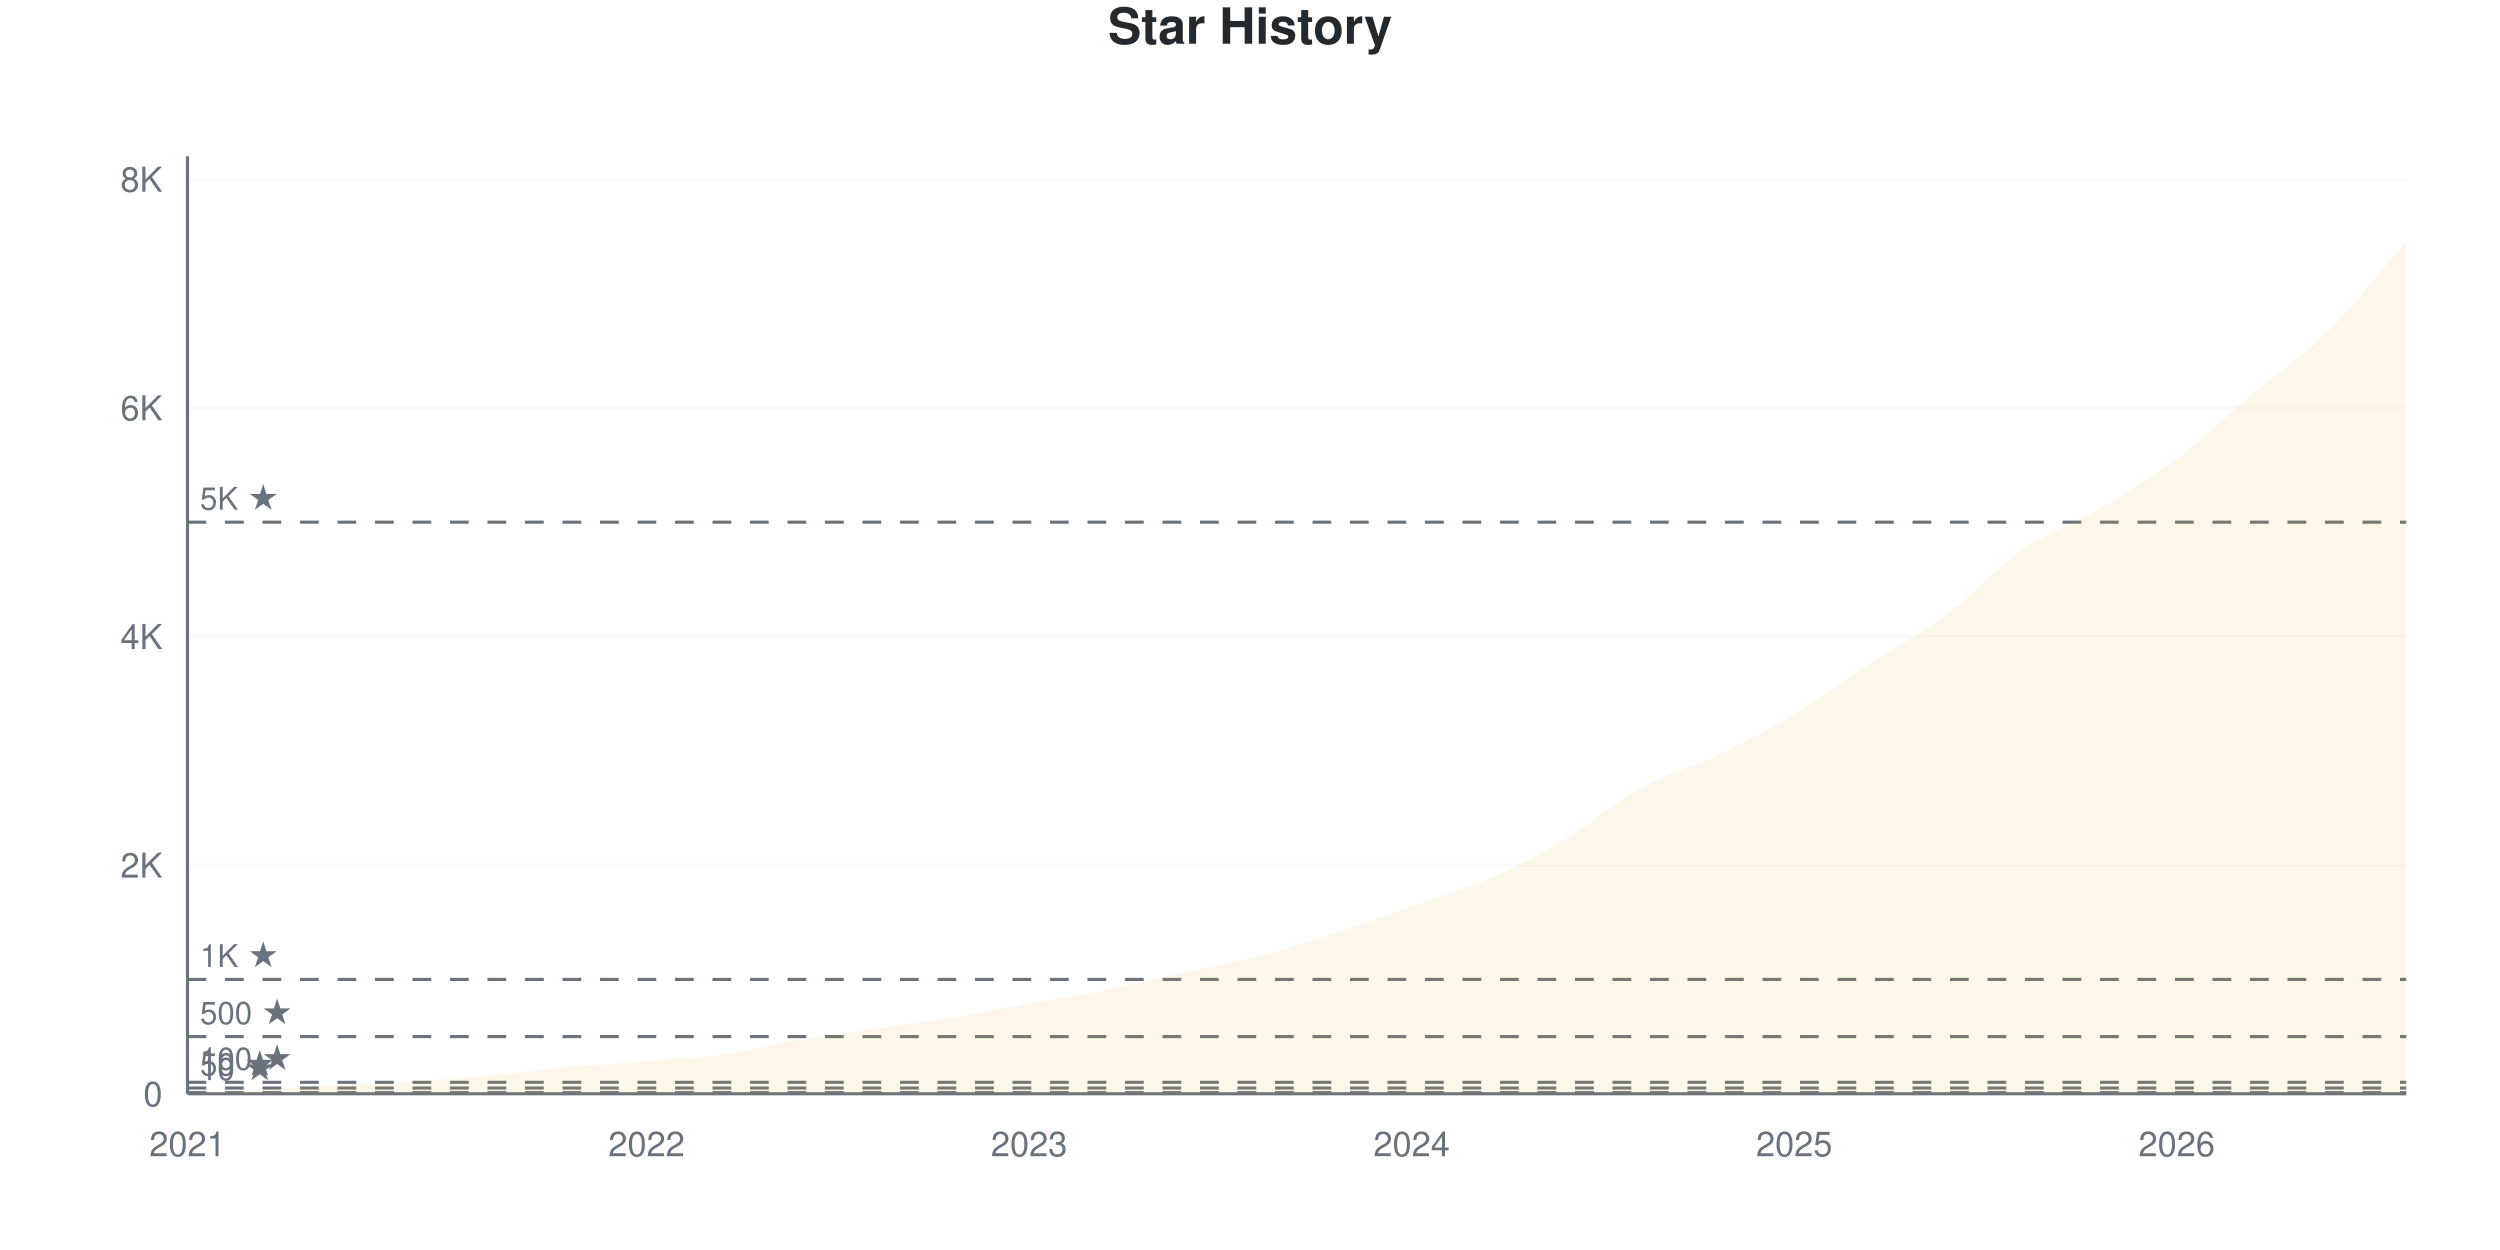
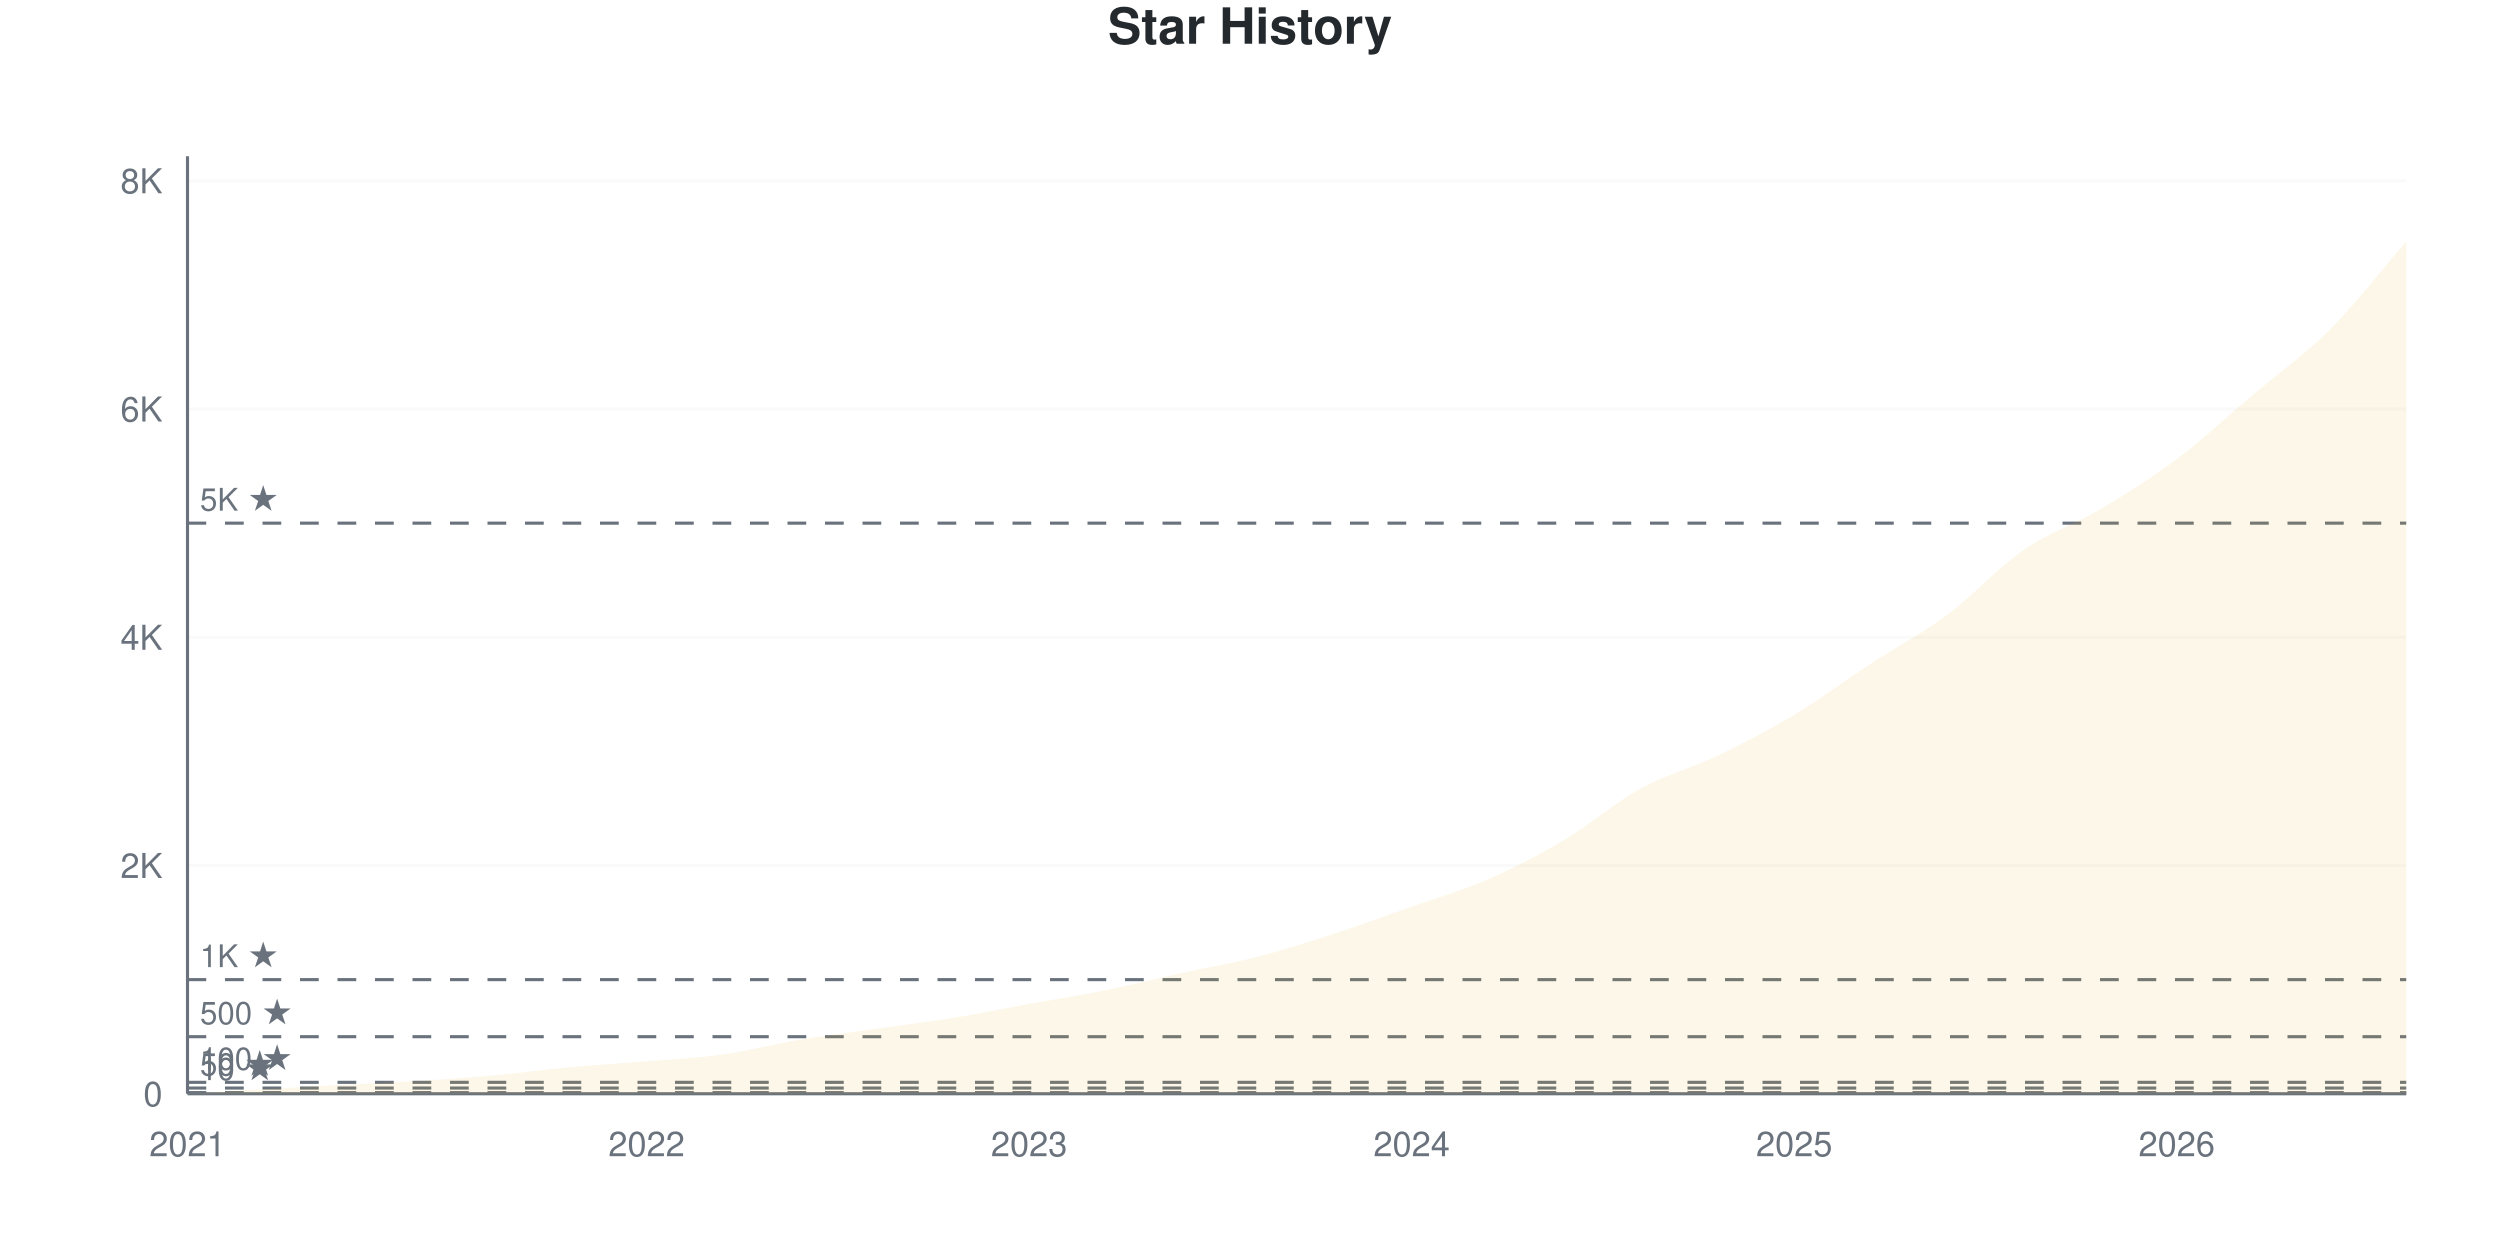
<svg xmlns="http://www.w3.org/2000/svg" viewBox="0 0 800 400" width="800" height="400">
  <style>
    @keyframes drawLine {
      to { stroke-dashoffset: 0; }
    }
    @keyframes fadeInPoint {
      from { opacity: 0; }
      to { opacity: 1; }
    }
    .data-line-0 {
      stroke-dasharray: 1177;
      stroke-dashoffset: 1177;
      animation: drawLine 2s ease-out forwards;
    }
    .data-point {
      opacity: 0;
      animation: fadeInPoint 0.5s ease-out forwards;
    }
    .chart-bg { fill: #fff; }
    .chart-text { fill: #24292e; }
    .chart-muted { fill: #6a737d; }
    .chart-grid { stroke: #eee; }
    .chart-axis { stroke: #6a737d; }
    @media (prefers-color-scheme: dark) {
      .chart-bg { fill: #0d1117; }
      .chart-text { fill: #e6edf3; }
      .chart-muted { fill: #8b949e; }
      .chart-grid { stroke: #21262d; }
      .chart-axis { stroke: #8b949e; }
    }
  </style>
  <rect width="800" height="400" class="chart-bg" />
  <text x="400" y="14" text-anchor="middle" class="chart-text" font-size="16" font-weight="bold" font-family="-apple-system, BlinkMacSystemFont, 'Segoe UI', Helvetica, Arial, sans-serif">Star History</text>
  <g class="grid">
    <line x1="60" y1="350" x2="770" y2="350" class="chart-grid" stroke-opacity="0.3" />
    <text x="52" y="354" text-anchor="end" class="chart-muted" font-size="11" font-family="-apple-system, BlinkMacSystemFont, 'Segoe UI', Helvetica, Arial, sans-serif">0</text>
-     <line x1="60" y1="276.838" x2="770" y2="276.838" class="chart-grid" stroke-opacity="0.3" />
-     <text x="52" y="280.838" text-anchor="end" class="chart-muted" font-size="11" font-family="-apple-system, BlinkMacSystemFont, 'Segoe UI', Helvetica, Arial, sans-serif">2K</text>
-     <line x1="60" y1="203.676" x2="770" y2="203.676" class="chart-grid" stroke-opacity="0.3" />
-     <text x="52" y="207.676" text-anchor="end" class="chart-muted" font-size="11" font-family="-apple-system, BlinkMacSystemFont, 'Segoe UI', Helvetica, Arial, sans-serif">4K</text>
-     <line x1="60" y1="130.515" x2="770" y2="130.515" class="chart-grid" stroke-opacity="0.3" />
-     <text x="52" y="134.515" text-anchor="end" class="chart-muted" font-size="11" font-family="-apple-system, BlinkMacSystemFont, 'Segoe UI', Helvetica, Arial, sans-serif">6K</text>
-     <line x1="60" y1="57.353" x2="770" y2="57.353" class="chart-grid" stroke-opacity="0.3" />
-     <text x="52" y="61.353" text-anchor="end" class="chart-muted" font-size="11" font-family="-apple-system, BlinkMacSystemFont, 'Segoe UI', Helvetica, Arial, sans-serif">8K</text>
+     <line x1="60" y1="276.963" x2="770" y2="276.963" class="chart-grid" stroke-opacity="0.3" />
+     <text x="52" y="280.963" text-anchor="end" class="chart-muted" font-size="11" font-family="-apple-system, BlinkMacSystemFont, 'Segoe UI', Helvetica, Arial, sans-serif">2K</text>
+     <line x1="60" y1="203.926" x2="770" y2="203.926" class="chart-grid" stroke-opacity="0.3" />
+     <text x="52" y="207.926" text-anchor="end" class="chart-muted" font-size="11" font-family="-apple-system, BlinkMacSystemFont, 'Segoe UI', Helvetica, Arial, sans-serif">4K</text>
+     <line x1="60" y1="130.889" x2="770" y2="130.889" class="chart-grid" stroke-opacity="0.3" />
+     <text x="52" y="134.889" text-anchor="end" class="chart-muted" font-size="11" font-family="-apple-system, BlinkMacSystemFont, 'Segoe UI', Helvetica, Arial, sans-serif">6K</text>
+     <line x1="60" y1="57.851" x2="770" y2="57.851" class="chart-grid" stroke-opacity="0.3" />
+     <text x="52" y="61.851" text-anchor="end" class="chart-muted" font-size="11" font-family="-apple-system, BlinkMacSystemFont, 'Segoe UI', Helvetica, Arial, sans-serif">8K</text>
  </g>
  <g class="milestones">
-     <line x1="60" y1="349.634" x2="770" y2="349.634" class="chart-axis" stroke-width="1" stroke-dasharray="6,6" />
-     <text x="64" y="345.634" class="chart-muted" font-size="10" font-family="-apple-system, BlinkMacSystemFont, 'Segoe UI', Helvetica, Arial, sans-serif">10 ★</text>
-     <line x1="60" y1="348.171" x2="770" y2="348.171" class="chart-axis" stroke-width="1" stroke-dasharray="6,6" />
-     <text x="64" y="344.171" class="chart-muted" font-size="10" font-family="-apple-system, BlinkMacSystemFont, 'Segoe UI', Helvetica, Arial, sans-serif">50 ★</text>
-     <line x1="60" y1="346.342" x2="770" y2="346.342" class="chart-axis" stroke-width="1" stroke-dasharray="6,6" />
-     <text x="64" y="342.342" class="chart-muted" font-size="10" font-family="-apple-system, BlinkMacSystemFont, 'Segoe UI', Helvetica, Arial, sans-serif">100 ★</text>
-     <line x1="60" y1="331.71" x2="770" y2="331.71" class="chart-axis" stroke-width="1" stroke-dasharray="6,6" />
-     <text x="64" y="327.71" class="chart-muted" font-size="10" font-family="-apple-system, BlinkMacSystemFont, 'Segoe UI', Helvetica, Arial, sans-serif">500 ★</text>
-     <line x1="60" y1="313.419" x2="770" y2="313.419" class="chart-axis" stroke-width="1" stroke-dasharray="6,6" />
-     <text x="64" y="309.419" class="chart-muted" font-size="10" font-family="-apple-system, BlinkMacSystemFont, 'Segoe UI', Helvetica, Arial, sans-serif">1K ★</text>
-     <line x1="60" y1="167.095" x2="770" y2="167.095" class="chart-axis" stroke-width="1" stroke-dasharray="6,6" />
-     <text x="64" y="163.095" class="chart-muted" font-size="10" font-family="-apple-system, BlinkMacSystemFont, 'Segoe UI', Helvetica, Arial, sans-serif">5K ★</text>
+     <line x1="60" y1="349.635" x2="770" y2="349.635" class="chart-axis" stroke-width="1" stroke-dasharray="6,6" />
+     <text x="64" y="345.635" class="chart-muted" font-size="10" font-family="-apple-system, BlinkMacSystemFont, 'Segoe UI', Helvetica, Arial, sans-serif">10 ★</text>
+     <line x1="60" y1="348.174" x2="770" y2="348.174" class="chart-axis" stroke-width="1" stroke-dasharray="6,6" />
+     <text x="64" y="344.174" class="chart-muted" font-size="10" font-family="-apple-system, BlinkMacSystemFont, 'Segoe UI', Helvetica, Arial, sans-serif">50 ★</text>
+     <line x1="60" y1="346.348" x2="770" y2="346.348" class="chart-axis" stroke-width="1" stroke-dasharray="6,6" />
+     <text x="64" y="342.348" class="chart-muted" font-size="10" font-family="-apple-system, BlinkMacSystemFont, 'Segoe UI', Helvetica, Arial, sans-serif">100 ★</text>
+     <line x1="60" y1="331.741" x2="770" y2="331.741" class="chart-axis" stroke-width="1" stroke-dasharray="6,6" />
+     <text x="64" y="327.741" class="chart-muted" font-size="10" font-family="-apple-system, BlinkMacSystemFont, 'Segoe UI', Helvetica, Arial, sans-serif">500 ★</text>
+     <line x1="60" y1="313.481" x2="770" y2="313.481" class="chart-axis" stroke-width="1" stroke-dasharray="6,6" />
+     <text x="64" y="309.481" class="chart-muted" font-size="10" font-family="-apple-system, BlinkMacSystemFont, 'Segoe UI', Helvetica, Arial, sans-serif">1K ★</text>
+     <line x1="60" y1="167.407" x2="770" y2="167.407" class="chart-axis" stroke-width="1" stroke-dasharray="6,6" />
+     <text x="64" y="163.407" class="chart-muted" font-size="10" font-family="-apple-system, BlinkMacSystemFont, 'Segoe UI', Helvetica, Arial, sans-serif">5K ★</text>
  </g>
  <g class="x-axis">
    <text x="60" y="370" text-anchor="middle" class="chart-muted" font-size="11" font-family="-apple-system, BlinkMacSystemFont, 'Segoe UI', Helvetica, Arial, sans-serif">2021</text>
    <text x="206.897" y="370" text-anchor="middle" class="chart-muted" font-size="11" font-family="-apple-system, BlinkMacSystemFont, 'Segoe UI', Helvetica, Arial, sans-serif">2022</text>
    <text x="329.31" y="370" text-anchor="middle" class="chart-muted" font-size="11" font-family="-apple-system, BlinkMacSystemFont, 'Segoe UI', Helvetica, Arial, sans-serif">2023</text>
    <text x="451.724" y="370" text-anchor="middle" class="chart-muted" font-size="11" font-family="-apple-system, BlinkMacSystemFont, 'Segoe UI', Helvetica, Arial, sans-serif">2024</text>
    <text x="574.138" y="370" text-anchor="middle" class="chart-muted" font-size="11" font-family="-apple-system, BlinkMacSystemFont, 'Segoe UI', Helvetica, Arial, sans-serif">2025</text>
    <text x="696.552" y="370" text-anchor="middle" class="chart-muted" font-size="11" font-family="-apple-system, BlinkMacSystemFont, 'Segoe UI', Helvetica, Arial, sans-serif">2026</text>
  </g>
  <line x1="60" y1="50" x2="60" y2="350" class="chart-axis" stroke-width="1" />
  <line x1="60" y1="350" x2="770" y2="350" class="chart-axis" stroke-width="1" />
-   <path d="M60,350 L60,349.963 C68.161,349.488 76.322,349 84.483,348.537 C92.644,348.073 100.805,347.622 108.966,347.183 C117.126,346.744 125.287,346.409 133.448,345.903 C141.609,345.397 149.77,344.885 157.931,344.147 C166.092,343.409 174.253,342.233 182.414,341.477 C190.575,340.721 198.736,340.282 206.897,339.611 C215.057,338.94 223.218,338.593 231.379,337.453 C239.54,336.313 247.701,334.148 255.862,332.77 C264.023,331.393 272.184,330.362 280.345,329.185 C288.506,328.009 296.667,327.039 304.828,325.71 C312.989,324.381 321.149,322.692 329.31,321.211 C337.471,319.729 345.632,318.467 353.793,316.821 C361.954,315.175 370.115,313.133 378.276,311.334 C386.437,309.535 394.598,308.145 402.759,306.03 C410.92,303.914 419.08,301.299 427.241,298.64 C435.402,295.982 443.563,292.958 451.724,290.08 C459.885,287.203 468.046,284.941 476.207,281.374 C484.368,277.808 492.529,273.558 500.69,268.681 C508.851,263.803 517.011,256.609 525.172,252.109 C533.333,247.61 541.494,245.604 549.655,241.684 C557.816,237.764 565.977,233.49 574.138,228.588 C582.299,223.686 590.46,217.608 598.621,212.273 C606.782,206.938 614.943,202.677 623.103,196.58 C631.264,190.483 639.425,181.332 647.586,175.692 C655.747,170.052 663.908,167.534 672.069,162.742 C680.23,157.95 688.391,153.067 696.552,146.939 C704.713,140.812 712.874,132.886 721.034,125.979 C729.195,119.071 737.356,113.608 745.517,105.493 C753.678,97.378 761.839,86.691 770,77.289 L770,350 L60,350 Z" fill="#dfb317" fill-opacity="0.1" />
-   <path d="M60,350 L60,349.963 C68.161,349.488 76.322,349 84.483,348.537 C92.644,348.073 100.805,347.622 108.966,347.183 C117.126,346.744 125.287,346.409 133.448,345.903 C141.609,345.397 149.77,344.885 157.931,344.147 C166.092,343.409 174.253,342.233 182.414,341.477 C190.575,340.721 198.736,340.282 206.897,339.611 C215.057,338.94 223.218,338.593 231.379,337.453 C239.54,336.313 247.701,334.148 255.862,332.77 C264.023,331.393 272.184,330.362 280.345,329.185 C288.506,328.009 296.667,327.039 304.828,325.71 C312.989,324.381 321.149,322.692 329.31,321.211 C337.471,319.729 345.632,318.467 353.793,316.821 C361.954,315.175 370.115,313.133 378.276,311.334 C386.437,309.535 394.598,308.145 402.759,306.03 C410.92,303.914 419.08,301.299 427.241,298.64 C435.402,295.982 443.563,292.958 451.724,290.08 C459.885,287.203 468.046,284.941 476.207,281.374 C484.368,277.808 492.529,273.558 500.69,268.681 C508.851,263.803 517.011,256.609 525.172,252.109 C533.333,247.61 541.494,245.604 549.655,241.684 C557.816,237.764 565.977,233.49 574.138,228.588 C582.299,223.686 590.46,217.608 598.621,212.273 C606.782,206.938 614.943,202.677 623.103,196.58 C631.264,190.483 639.425,181.332 647.586,175.692 C655.747,170.052 663.908,167.534 672.069,162.742 C680.23,157.95 688.391,153.067 696.552,146.939 C704.713,140.812 712.874,132.886 721.034,125.979 C729.195,119.071 737.356,113.608 745.517,105.493 C753.678,97.378 761.839,86.691 770,77.289" fill="none" stroke="#dfb317" stroke-width="2.5" class="data-line-0" />
+   <path d="M60,350 L60,349.963 C68.161,349.489 76.322,349.002 84.483,348.539 C92.644,348.077 100.805,347.626 108.966,347.188 C117.126,346.75 125.287,346.415 133.448,345.91 C141.609,345.405 149.77,344.893 157.931,344.157 C166.092,343.421 174.253,342.246 182.414,341.491 C190.575,340.736 198.736,340.304 206.897,339.629 C215.057,338.953 223.218,338.588 231.379,337.438 C239.54,336.287 247.701,334.096 255.862,332.727 C264.023,331.357 272.184,330.383 280.345,329.221 C288.506,328.058 296.667,327.079 304.828,325.752 C312.989,324.425 321.149,322.739 329.31,321.26 C337.471,319.781 345.632,318.533 353.793,316.878 C361.954,315.222 370.115,313.122 378.276,311.327 C386.437,309.531 394.598,308.211 402.759,306.105 C410.92,303.999 419.08,301.351 427.241,298.691 C435.402,296.032 443.563,293.031 451.724,290.146 C459.885,287.261 468.046,284.954 476.207,281.382 C484.368,277.809 492.529,273.567 500.69,268.71 C508.851,263.853 517.011,256.719 525.172,252.24 C533.333,247.76 541.494,245.746 549.655,241.832 C557.816,237.918 565.977,233.664 574.138,228.758 C582.299,223.853 590.46,217.736 598.621,212.398 C606.782,207.06 614.943,202.8 623.103,196.732 C631.264,190.663 639.425,181.619 647.586,175.989 C655.747,170.359 663.908,167.797 672.069,162.952 C680.23,158.107 688.391,153.037 696.552,146.92 C704.713,140.803 712.874,133.153 721.034,126.251 C729.195,119.349 737.356,113.67 745.517,105.508 C753.678,97.346 761.839,86.689 770,77.279 L770,350 L60,350 Z" fill="#dfb317" fill-opacity="0.1" />
+   <path d="M60,350 L60,349.963 C68.161,349.489 76.322,349.002 84.483,348.539 C92.644,348.077 100.805,347.626 108.966,347.188 C117.126,346.75 125.287,346.415 133.448,345.91 C141.609,345.405 149.77,344.893 157.931,344.157 C166.092,343.421 174.253,342.246 182.414,341.491 C190.575,340.736 198.736,340.304 206.897,339.629 C215.057,338.953 223.218,338.588 231.379,337.438 C239.54,336.287 247.701,334.096 255.862,332.727 C264.023,331.357 272.184,330.383 280.345,329.221 C288.506,328.058 296.667,327.079 304.828,325.752 C312.989,324.425 321.149,322.739 329.31,321.26 C337.471,319.781 345.632,318.533 353.793,316.878 C361.954,315.222 370.115,313.122 378.276,311.327 C386.437,309.531 394.598,308.211 402.759,306.105 C410.92,303.999 419.08,301.351 427.241,298.691 C435.402,296.032 443.563,293.031 451.724,290.146 C459.885,287.261 468.046,284.954 476.207,281.382 C484.368,277.809 492.529,273.567 500.69,268.71 C508.851,263.853 517.011,256.719 525.172,252.24 C533.333,247.76 541.494,245.746 549.655,241.832 C557.816,237.918 565.977,233.664 574.138,228.758 C582.299,223.853 590.46,217.736 598.621,212.398 C606.782,207.06 614.943,202.8 623.103,196.732 C631.264,190.663 639.425,181.619 647.586,175.989 C655.747,170.359 663.908,167.797 672.069,162.952 C680.23,158.107 688.391,153.037 696.552,146.92 C704.713,140.803 712.874,133.153 721.034,126.251 C729.195,119.349 737.356,113.67 745.517,105.508 C753.678,97.346 761.839,86.689 770,77.279" fill="none" stroke="#dfb317" stroke-width="2.5" class="data-line-0" />
  <g class="points">
    <circle cx="60" cy="349.963" r="4" fill="#dfb317" class="data-point" style="animation-delay: 1.50s" />
-     <circle cx="84.483" cy="348.537" r="4" fill="#dfb317" class="data-point" style="animation-delay: 1.55s" />
-     <circle cx="108.966" cy="347.183" r="4" fill="#dfb317" class="data-point" style="animation-delay: 1.60s" />
-     <circle cx="133.448" cy="345.903" r="4" fill="#dfb317" class="data-point" style="animation-delay: 1.65s" />
-     <circle cx="157.931" cy="344.147" r="4" fill="#dfb317" class="data-point" style="animation-delay: 1.70s" />
-     <circle cx="182.414" cy="341.477" r="4" fill="#dfb317" class="data-point" style="animation-delay: 1.75s" />
-     <circle cx="206.897" cy="339.611" r="4" fill="#dfb317" class="data-point" style="animation-delay: 1.80s" />
-     <circle cx="231.379" cy="337.453" r="4" fill="#dfb317" class="data-point" style="animation-delay: 1.85s" />
-     <circle cx="255.862" cy="332.77" r="4" fill="#dfb317" class="data-point" style="animation-delay: 1.90s" />
-     <circle cx="280.345" cy="329.185" r="4" fill="#dfb317" class="data-point" style="animation-delay: 1.95s" />
-     <circle cx="304.828" cy="325.71" r="4" fill="#dfb317" class="data-point" style="animation-delay: 2.00s" />
-     <circle cx="329.31" cy="321.211" r="4" fill="#dfb317" class="data-point" style="animation-delay: 2.05s" />
-     <circle cx="353.793" cy="316.821" r="4" fill="#dfb317" class="data-point" style="animation-delay: 2.10s" />
-     <circle cx="378.276" cy="311.334" r="4" fill="#dfb317" class="data-point" style="animation-delay: 2.15s" />
-     <circle cx="402.759" cy="306.03" r="4" fill="#dfb317" class="data-point" style="animation-delay: 2.20s" />
-     <circle cx="427.241" cy="298.64" r="4" fill="#dfb317" class="data-point" style="animation-delay: 2.25s" />
-     <circle cx="451.724" cy="290.08" r="4" fill="#dfb317" class="data-point" style="animation-delay: 2.30s" />
-     <circle cx="476.207" cy="281.374" r="4" fill="#dfb317" class="data-point" style="animation-delay: 2.35s" />
-     <circle cx="500.69" cy="268.681" r="4" fill="#dfb317" class="data-point" style="animation-delay: 2.40s" />
-     <circle cx="525.172" cy="252.109" r="4" fill="#dfb317" class="data-point" style="animation-delay: 2.45s" />
-     <circle cx="549.655" cy="241.684" r="4" fill="#dfb317" class="data-point" style="animation-delay: 2.50s" />
-     <circle cx="574.138" cy="228.588" r="4" fill="#dfb317" class="data-point" style="animation-delay: 2.55s" />
-     <circle cx="598.621" cy="212.273" r="4" fill="#dfb317" class="data-point" style="animation-delay: 2.60s" />
-     <circle cx="623.103" cy="196.58" r="4" fill="#dfb317" class="data-point" style="animation-delay: 2.65s" />
-     <circle cx="647.586" cy="175.692" r="4" fill="#dfb317" class="data-point" style="animation-delay: 2.70s" />
-     <circle cx="672.069" cy="162.742" r="4" fill="#dfb317" class="data-point" style="animation-delay: 2.75s" />
-     <circle cx="696.552" cy="146.939" r="4" fill="#dfb317" class="data-point" style="animation-delay: 2.80s" />
-     <circle cx="721.034" cy="125.979" r="4" fill="#dfb317" class="data-point" style="animation-delay: 2.85s" />
-     <circle cx="745.517" cy="105.493" r="4" fill="#dfb317" class="data-point" style="animation-delay: 2.90s" />
-     <circle cx="770" cy="77.289" r="4" fill="#dfb317" class="data-point" style="animation-delay: 2.95s" />
+     <circle cx="84.483" cy="348.539" r="4" fill="#dfb317" class="data-point" style="animation-delay: 1.55s" />
+     <circle cx="108.966" cy="347.188" r="4" fill="#dfb317" class="data-point" style="animation-delay: 1.60s" />
+     <circle cx="133.448" cy="345.91" r="4" fill="#dfb317" class="data-point" style="animation-delay: 1.65s" />
+     <circle cx="157.931" cy="344.157" r="4" fill="#dfb317" class="data-point" style="animation-delay: 1.70s" />
+     <circle cx="182.414" cy="341.491" r="4" fill="#dfb317" class="data-point" style="animation-delay: 1.75s" />
+     <circle cx="206.897" cy="339.629" r="4" fill="#dfb317" class="data-point" style="animation-delay: 1.80s" />
+     <circle cx="231.379" cy="337.438" r="4" fill="#dfb317" class="data-point" style="animation-delay: 1.85s" />
+     <circle cx="255.862" cy="332.727" r="4" fill="#dfb317" class="data-point" style="animation-delay: 1.90s" />
+     <circle cx="280.345" cy="329.221" r="4" fill="#dfb317" class="data-point" style="animation-delay: 1.95s" />
+     <circle cx="304.828" cy="325.752" r="4" fill="#dfb317" class="data-point" style="animation-delay: 2.00s" />
+     <circle cx="329.31" cy="321.26" r="4" fill="#dfb317" class="data-point" style="animation-delay: 2.05s" />
+     <circle cx="353.793" cy="316.878" r="4" fill="#dfb317" class="data-point" style="animation-delay: 2.10s" />
+     <circle cx="378.276" cy="311.327" r="4" fill="#dfb317" class="data-point" style="animation-delay: 2.15s" />
+     <circle cx="402.759" cy="306.105" r="4" fill="#dfb317" class="data-point" style="animation-delay: 2.20s" />
+     <circle cx="427.241" cy="298.691" r="4" fill="#dfb317" class="data-point" style="animation-delay: 2.25s" />
+     <circle cx="451.724" cy="290.146" r="4" fill="#dfb317" class="data-point" style="animation-delay: 2.30s" />
+     <circle cx="476.207" cy="281.382" r="4" fill="#dfb317" class="data-point" style="animation-delay: 2.35s" />
+     <circle cx="500.69" cy="268.71" r="4" fill="#dfb317" class="data-point" style="animation-delay: 2.40s" />
+     <circle cx="525.172" cy="252.24" r="4" fill="#dfb317" class="data-point" style="animation-delay: 2.45s" />
+     <circle cx="549.655" cy="241.832" r="4" fill="#dfb317" class="data-point" style="animation-delay: 2.50s" />
+     <circle cx="574.138" cy="228.758" r="4" fill="#dfb317" class="data-point" style="animation-delay: 2.55s" />
+     <circle cx="598.621" cy="212.398" r="4" fill="#dfb317" class="data-point" style="animation-delay: 2.60s" />
+     <circle cx="623.103" cy="196.732" r="4" fill="#dfb317" class="data-point" style="animation-delay: 2.65s" />
+     <circle cx="647.586" cy="175.989" r="4" fill="#dfb317" class="data-point" style="animation-delay: 2.70s" />
+     <circle cx="672.069" cy="162.952" r="4" fill="#dfb317" class="data-point" style="animation-delay: 2.75s" />
+     <circle cx="696.552" cy="146.92" r="4" fill="#dfb317" class="data-point" style="animation-delay: 2.80s" />
+     <circle cx="721.034" cy="126.251" r="4" fill="#dfb317" class="data-point" style="animation-delay: 2.85s" />
+     <circle cx="745.517" cy="105.508" r="4" fill="#dfb317" class="data-point" style="animation-delay: 2.90s" />
+     <circle cx="770" cy="77.279" r="4" fill="#dfb317" class="data-point" style="animation-delay: 2.95s" />
  </g>
</svg>
